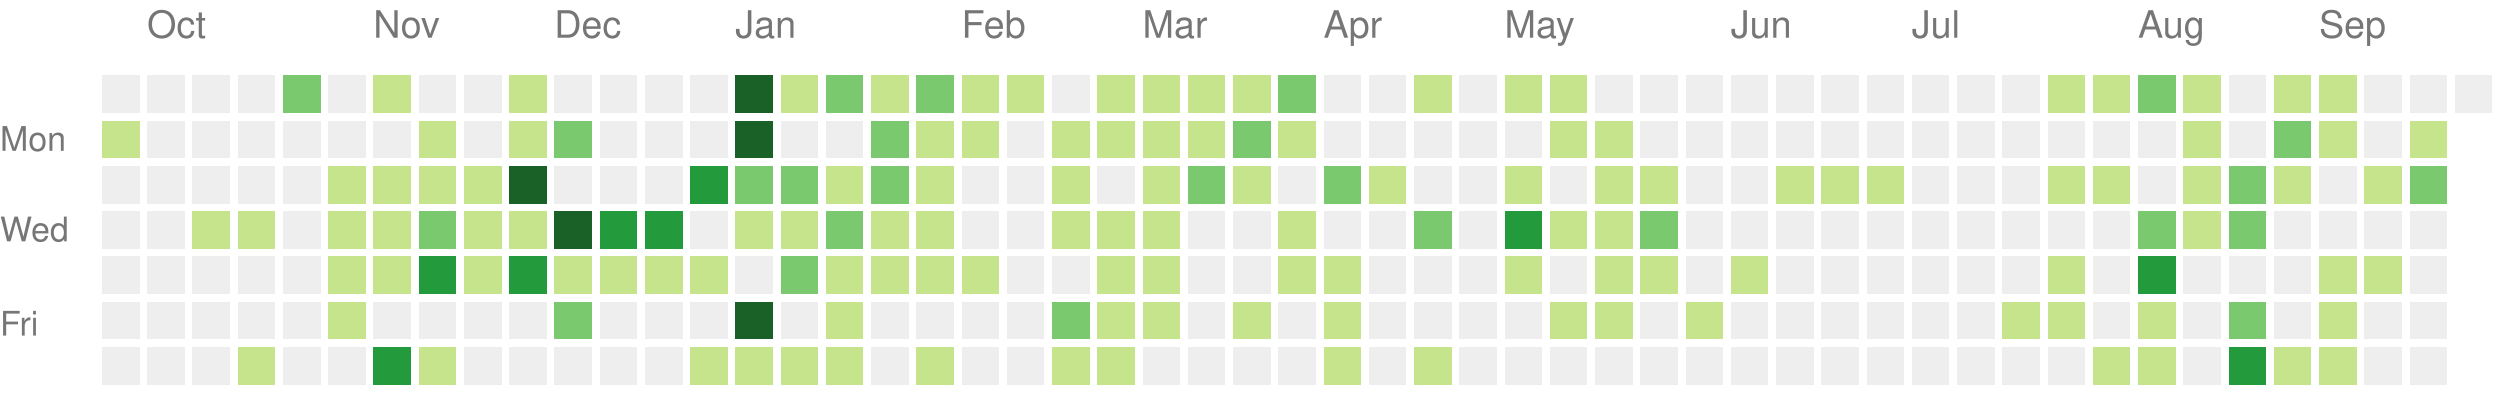
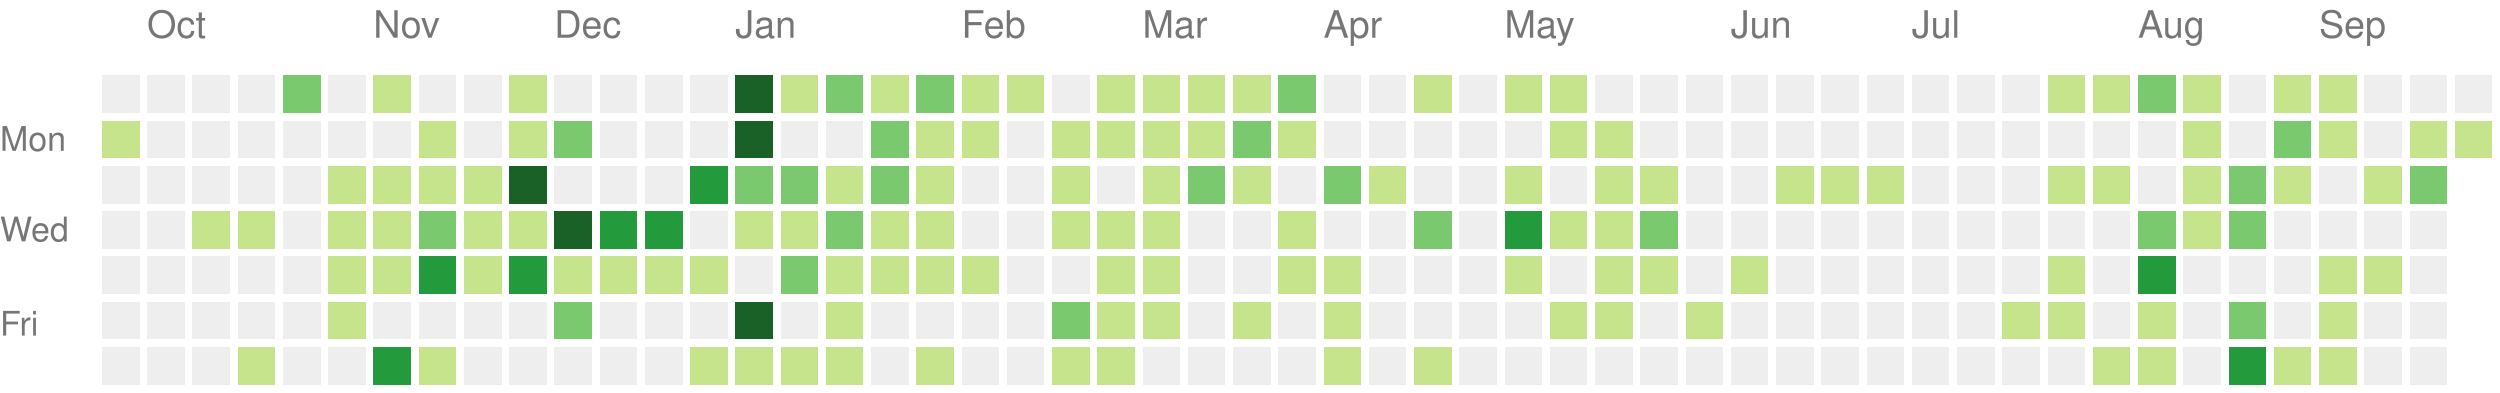
<svg xmlns="http://www.w3.org/2000/svg" version="1.1" width="663" height="104">
  <rect style="fill:#eeeeee;shape-rendering:crispedges;" data-score="0" data-date="2021-09-26" x="27" y="20" width="10" height="10" />
  <rect style="fill:#eeeeee;shape-rendering:crispedges;" data-score="0" data-date="2021-10-03" x="39" y="20" width="10" height="10" />
  <rect style="fill:#eeeeee;shape-rendering:crispedges;" data-score="0" data-date="2021-10-10" x="51" y="20" width="10" height="10" />
  <rect style="fill:#eeeeee;shape-rendering:crispedges;" data-score="0" data-date="2021-10-17" x="63" y="20" width="10" height="10" />
  <rect style="fill:#7bc96f;shape-rendering:crispedges;" data-score="17" data-date="2021-10-24" x="75" y="20" width="10" height="10" />
  <rect style="fill:#eeeeee;shape-rendering:crispedges;" data-score="0" data-date="2021-10-31" x="87" y="20" width="10" height="10" />
  <rect style="fill:#c6e48b;shape-rendering:crispedges;" data-score="5" data-date="2021-11-07" x="99" y="20" width="10" height="10" />
  <rect style="fill:#eeeeee;shape-rendering:crispedges;" data-score="0" data-date="2021-11-14" x="111" y="20" width="10" height="10" />
  <rect style="fill:#eeeeee;shape-rendering:crispedges;" data-score="0" data-date="2021-11-21" x="123" y="20" width="10" height="10" />
  <rect style="fill:#c6e48b;shape-rendering:crispedges;" data-score="1" data-date="2021-11-28" x="135" y="20" width="10" height="10" />
  <rect style="fill:#eeeeee;shape-rendering:crispedges;" data-score="0" data-date="2021-12-05" x="147" y="20" width="10" height="10" />
  <rect style="fill:#eeeeee;shape-rendering:crispedges;" data-score="0" data-date="2021-12-12" x="159" y="20" width="10" height="10" />
  <rect style="fill:#eeeeee;shape-rendering:crispedges;" data-score="0" data-date="2021-12-19" x="171" y="20" width="10" height="10" />
  <rect style="fill:#eeeeee;shape-rendering:crispedges;" data-score="0" data-date="2021-12-26" x="183" y="20" width="10" height="10" />
  <rect style="fill:#196127;shape-rendering:crispedges;" data-score="85" data-date="2022-01-02" x="195" y="20" width="10" height="10" />
  <rect style="fill:#c6e48b;shape-rendering:crispedges;" data-score="1" data-date="2022-01-09" x="207" y="20" width="10" height="10" />
  <rect style="fill:#7bc96f;shape-rendering:crispedges;" data-score="18" data-date="2022-01-16" x="219" y="20" width="10" height="10" />
  <rect style="fill:#c6e48b;shape-rendering:crispedges;" data-score="6" data-date="2022-01-23" x="231" y="20" width="10" height="10" />
  <rect style="fill:#7bc96f;shape-rendering:crispedges;" data-score="19" data-date="2022-01-30" x="243" y="20" width="10" height="10" />
  <rect style="fill:#c6e48b;shape-rendering:crispedges;" data-score="2" data-date="2022-02-06" x="255" y="20" width="10" height="10" />
  <rect style="fill:#c6e48b;shape-rendering:crispedges;" data-score="1" data-date="2022-02-13" x="267" y="20" width="10" height="10" />
  <rect style="fill:#eeeeee;shape-rendering:crispedges;" data-score="0" data-date="2022-02-20" x="279" y="20" width="10" height="10" />
  <rect style="fill:#c6e48b;shape-rendering:crispedges;" data-score="9" data-date="2022-02-27" x="291" y="20" width="10" height="10" />
  <rect style="fill:#c6e48b;shape-rendering:crispedges;" data-score="8" data-date="2022-03-06" x="303" y="20" width="10" height="10" />
  <rect style="fill:#c6e48b;shape-rendering:crispedges;" data-score="3" data-date="2022-03-13" x="315" y="20" width="10" height="10" />
  <rect style="fill:#c6e48b;shape-rendering:crispedges;" data-score="6" data-date="2022-03-20" x="327" y="20" width="10" height="10" />
  <rect style="fill:#7bc96f;shape-rendering:crispedges;" data-score="11" data-date="2022-03-27" x="339" y="20" width="10" height="10" />
  <rect style="fill:#eeeeee;shape-rendering:crispedges;" data-score="0" data-date="2022-04-03" x="351" y="20" width="10" height="10" />
  <rect style="fill:#eeeeee;shape-rendering:crispedges;" data-score="0" data-date="2022-04-10" x="363" y="20" width="10" height="10" />
  <rect style="fill:#c6e48b;shape-rendering:crispedges;" data-score="5" data-date="2022-04-17" x="375" y="20" width="10" height="10" />
  <rect style="fill:#eeeeee;shape-rendering:crispedges;" data-score="0" data-date="2022-04-24" x="387" y="20" width="10" height="10" />
  <rect style="fill:#c6e48b;shape-rendering:crispedges;" data-score="6" data-date="2022-05-01" x="399" y="20" width="10" height="10" />
  <rect style="fill:#c6e48b;shape-rendering:crispedges;" data-score="7" data-date="2022-05-08" x="411" y="20" width="10" height="10" />
  <rect style="fill:#eeeeee;shape-rendering:crispedges;" data-score="0" data-date="2022-05-15" x="423" y="20" width="10" height="10" />
  <rect style="fill:#eeeeee;shape-rendering:crispedges;" data-score="0" data-date="2022-05-22" x="435" y="20" width="10" height="10" />
  <rect style="fill:#eeeeee;shape-rendering:crispedges;" data-score="0" data-date="2022-05-29" x="447" y="20" width="10" height="10" />
  <rect style="fill:#eeeeee;shape-rendering:crispedges;" data-score="0" data-date="2022-06-05" x="459" y="20" width="10" height="10" />
  <rect style="fill:#eeeeee;shape-rendering:crispedges;" data-score="0" data-date="2022-06-12" x="471" y="20" width="10" height="10" />
  <rect style="fill:#eeeeee;shape-rendering:crispedges;" data-score="0" data-date="2022-06-19" x="483" y="20" width="10" height="10" />
  <rect style="fill:#eeeeee;shape-rendering:crispedges;" data-score="0" data-date="2022-06-26" x="495" y="20" width="10" height="10" />
  <rect style="fill:#eeeeee;shape-rendering:crispedges;" data-score="0" data-date="2022-07-03" x="507" y="20" width="10" height="10" />
  <rect style="fill:#eeeeee;shape-rendering:crispedges;" data-score="0" data-date="2022-07-10" x="519" y="20" width="10" height="10" />
  <rect style="fill:#eeeeee;shape-rendering:crispedges;" data-score="0" data-date="2022-07-17" x="531" y="20" width="10" height="10" />
  <rect style="fill:#c6e48b;shape-rendering:crispedges;" data-score="1" data-date="2022-07-24" x="543" y="20" width="10" height="10" />
  <rect style="fill:#c6e48b;shape-rendering:crispedges;" data-score="2" data-date="2022-07-31" x="555" y="20" width="10" height="10" />
  <rect style="fill:#7bc96f;shape-rendering:crispedges;" data-score="18" data-date="2022-08-07" x="567" y="20" width="10" height="10" />
  <rect style="fill:#c6e48b;shape-rendering:crispedges;" data-score="3" data-date="2022-08-14" x="579" y="20" width="10" height="10" />
  <rect style="fill:#eeeeee;shape-rendering:crispedges;" data-score="0" data-date="2022-08-21" x="591" y="20" width="10" height="10" />
  <rect style="fill:#c6e48b;shape-rendering:crispedges;" data-score="2" data-date="2022-08-28" x="603" y="20" width="10" height="10" />
  <rect style="fill:#c6e48b;shape-rendering:crispedges;" data-score="9" data-date="2022-09-04" x="615" y="20" width="10" height="10" />
  <rect style="fill:#eeeeee;shape-rendering:crispedges;" data-score="0" data-date="2022-09-11" x="627" y="20" width="10" height="10" />
  <rect style="fill:#eeeeee;shape-rendering:crispedges;" data-score="0" data-date="2022-09-18" x="639" y="20" width="10" height="10" />
  <rect style="fill:#eeeeee;shape-rendering:crispedges;" data-score="0" data-date="2022-09-25" x="651" y="20" width="10" height="10" />
  <rect style="fill:#c6e48b;shape-rendering:crispedges;" data-score="1" data-date="2021-09-27" x="27" y="32" width="10" height="10" />
  <rect style="fill:#eeeeee;shape-rendering:crispedges;" data-score="0" data-date="2021-10-04" x="39" y="32" width="10" height="10" />
  <rect style="fill:#eeeeee;shape-rendering:crispedges;" data-score="0" data-date="2021-10-11" x="51" y="32" width="10" height="10" />
  <rect style="fill:#eeeeee;shape-rendering:crispedges;" data-score="0" data-date="2021-10-18" x="63" y="32" width="10" height="10" />
  <rect style="fill:#eeeeee;shape-rendering:crispedges;" data-score="0" data-date="2021-10-25" x="75" y="32" width="10" height="10" />
  <rect style="fill:#eeeeee;shape-rendering:crispedges;" data-score="0" data-date="2021-11-01" x="87" y="32" width="10" height="10" />
  <rect style="fill:#eeeeee;shape-rendering:crispedges;" data-score="0" data-date="2021-11-08" x="99" y="32" width="10" height="10" />
  <rect style="fill:#c6e48b;shape-rendering:crispedges;" data-score="1" data-date="2021-11-15" x="111" y="32" width="10" height="10" />
  <rect style="fill:#eeeeee;shape-rendering:crispedges;" data-score="0" data-date="2021-11-22" x="123" y="32" width="10" height="10" />
  <rect style="fill:#c6e48b;shape-rendering:crispedges;" data-score="2" data-date="2021-11-29" x="135" y="32" width="10" height="10" />
  <rect style="fill:#7bc96f;shape-rendering:crispedges;" data-score="11" data-date="2021-12-06" x="147" y="32" width="10" height="10" />
  <rect style="fill:#eeeeee;shape-rendering:crispedges;" data-score="0" data-date="2021-12-13" x="159" y="32" width="10" height="10" />
  <rect style="fill:#eeeeee;shape-rendering:crispedges;" data-score="0" data-date="2021-12-20" x="171" y="32" width="10" height="10" />
  <rect style="fill:#eeeeee;shape-rendering:crispedges;" data-score="0" data-date="2021-12-27" x="183" y="32" width="10" height="10" />
  <rect style="fill:#196127;shape-rendering:crispedges;" data-score="39" data-date="2022-01-03" x="195" y="32" width="10" height="10" />
  <rect style="fill:#eeeeee;shape-rendering:crispedges;" data-score="0" data-date="2022-01-10" x="207" y="32" width="10" height="10" />
  <rect style="fill:#eeeeee;shape-rendering:crispedges;" data-score="0" data-date="2022-01-17" x="219" y="32" width="10" height="10" />
  <rect style="fill:#7bc96f;shape-rendering:crispedges;" data-score="17" data-date="2022-01-24" x="231" y="32" width="10" height="10" />
  <rect style="fill:#c6e48b;shape-rendering:crispedges;" data-score="9" data-date="2022-01-31" x="243" y="32" width="10" height="10" />
  <rect style="fill:#c6e48b;shape-rendering:crispedges;" data-score="9" data-date="2022-02-07" x="255" y="32" width="10" height="10" />
  <rect style="fill:#eeeeee;shape-rendering:crispedges;" data-score="0" data-date="2022-02-14" x="267" y="32" width="10" height="10" />
  <rect style="fill:#c6e48b;shape-rendering:crispedges;" data-score="8" data-date="2022-02-21" x="279" y="32" width="10" height="10" />
  <rect style="fill:#c6e48b;shape-rendering:crispedges;" data-score="4" data-date="2022-02-28" x="291" y="32" width="10" height="10" />
  <rect style="fill:#c6e48b;shape-rendering:crispedges;" data-score="9" data-date="2022-03-07" x="303" y="32" width="10" height="10" />
  <rect style="fill:#c6e48b;shape-rendering:crispedges;" data-score="1" data-date="2022-03-14" x="315" y="32" width="10" height="10" />
  <rect style="fill:#7bc96f;shape-rendering:crispedges;" data-score="10" data-date="2022-03-21" x="327" y="32" width="10" height="10" />
  <rect style="fill:#c6e48b;shape-rendering:crispedges;" data-score="1" data-date="2022-03-28" x="339" y="32" width="10" height="10" />
  <rect style="fill:#eeeeee;shape-rendering:crispedges;" data-score="0" data-date="2022-04-04" x="351" y="32" width="10" height="10" />
  <rect style="fill:#eeeeee;shape-rendering:crispedges;" data-score="0" data-date="2022-04-11" x="363" y="32" width="10" height="10" />
  <rect style="fill:#eeeeee;shape-rendering:crispedges;" data-score="0" data-date="2022-04-18" x="375" y="32" width="10" height="10" />
  <rect style="fill:#eeeeee;shape-rendering:crispedges;" data-score="0" data-date="2022-04-25" x="387" y="32" width="10" height="10" />
  <rect style="fill:#eeeeee;shape-rendering:crispedges;" data-score="0" data-date="2022-05-02" x="399" y="32" width="10" height="10" />
  <rect style="fill:#c6e48b;shape-rendering:crispedges;" data-score="2" data-date="2022-05-09" x="411" y="32" width="10" height="10" />
  <rect style="fill:#c6e48b;shape-rendering:crispedges;" data-score="1" data-date="2022-05-16" x="423" y="32" width="10" height="10" />
  <rect style="fill:#eeeeee;shape-rendering:crispedges;" data-score="0" data-date="2022-05-23" x="435" y="32" width="10" height="10" />
  <rect style="fill:#eeeeee;shape-rendering:crispedges;" data-score="0" data-date="2022-05-30" x="447" y="32" width="10" height="10" />
  <rect style="fill:#eeeeee;shape-rendering:crispedges;" data-score="0" data-date="2022-06-06" x="459" y="32" width="10" height="10" />
  <rect style="fill:#eeeeee;shape-rendering:crispedges;" data-score="0" data-date="2022-06-13" x="471" y="32" width="10" height="10" />
  <rect style="fill:#eeeeee;shape-rendering:crispedges;" data-score="0" data-date="2022-06-20" x="483" y="32" width="10" height="10" />
  <rect style="fill:#eeeeee;shape-rendering:crispedges;" data-score="0" data-date="2022-06-27" x="495" y="32" width="10" height="10" />
  <rect style="fill:#eeeeee;shape-rendering:crispedges;" data-score="0" data-date="2022-07-04" x="507" y="32" width="10" height="10" />
  <rect style="fill:#eeeeee;shape-rendering:crispedges;" data-score="0" data-date="2022-07-11" x="519" y="32" width="10" height="10" />
  <rect style="fill:#eeeeee;shape-rendering:crispedges;" data-score="0" data-date="2022-07-18" x="531" y="32" width="10" height="10" />
  <rect style="fill:#eeeeee;shape-rendering:crispedges;" data-score="0" data-date="2022-07-25" x="543" y="32" width="10" height="10" />
  <rect style="fill:#eeeeee;shape-rendering:crispedges;" data-score="0" data-date="2022-08-01" x="555" y="32" width="10" height="10" />
  <rect style="fill:#eeeeee;shape-rendering:crispedges;" data-score="0" data-date="2022-08-08" x="567" y="32" width="10" height="10" />
  <rect style="fill:#c6e48b;shape-rendering:crispedges;" data-score="8" data-date="2022-08-15" x="579" y="32" width="10" height="10" />
  <rect style="fill:#eeeeee;shape-rendering:crispedges;" data-score="0" data-date="2022-08-22" x="591" y="32" width="10" height="10" />
  <rect style="fill:#7bc96f;shape-rendering:crispedges;" data-score="12" data-date="2022-08-29" x="603" y="32" width="10" height="10" />
  <rect style="fill:#c6e48b;shape-rendering:crispedges;" data-score="1" data-date="2022-09-05" x="615" y="32" width="10" height="10" />
  <rect style="fill:#eeeeee;shape-rendering:crispedges;" data-score="0" data-date="2022-09-12" x="627" y="32" width="10" height="10" />
  <rect style="fill:#c6e48b;shape-rendering:crispedges;" data-score="1" data-date="2022-09-19" x="639" y="32" width="10" height="10" />
+   <rect style="fill:#c6e48b;shape-rendering:crispedges;" data-score="1" data-date="2022-09-26" x="651" y="32" width="10" height="10" />
  <rect style="fill:#eeeeee;shape-rendering:crispedges;" data-score="0" data-date="2021-09-28" x="27" y="44" width="10" height="10" />
  <rect style="fill:#eeeeee;shape-rendering:crispedges;" data-score="0" data-date="2021-10-05" x="39" y="44" width="10" height="10" />
  <rect style="fill:#eeeeee;shape-rendering:crispedges;" data-score="0" data-date="2021-10-12" x="51" y="44" width="10" height="10" />
  <rect style="fill:#eeeeee;shape-rendering:crispedges;" data-score="0" data-date="2021-10-19" x="63" y="44" width="10" height="10" />
  <rect style="fill:#eeeeee;shape-rendering:crispedges;" data-score="0" data-date="2021-10-26" x="75" y="44" width="10" height="10" />
  <rect style="fill:#c6e48b;shape-rendering:crispedges;" data-score="2" data-date="2021-11-02" x="87" y="44" width="10" height="10" />
  <rect style="fill:#c6e48b;shape-rendering:crispedges;" data-score="4" data-date="2021-11-09" x="99" y="44" width="10" height="10" />
  <rect style="fill:#c6e48b;shape-rendering:crispedges;" data-score="1" data-date="2021-11-16" x="111" y="44" width="10" height="10" />
  <rect style="fill:#c6e48b;shape-rendering:crispedges;" data-score="7" data-date="2021-11-23" x="123" y="44" width="10" height="10" />
  <rect style="fill:#196127;shape-rendering:crispedges;" data-score="34" data-date="2021-11-30" x="135" y="44" width="10" height="10" />
  <rect style="fill:#eeeeee;shape-rendering:crispedges;" data-score="0" data-date="2021-12-07" x="147" y="44" width="10" height="10" />
  <rect style="fill:#eeeeee;shape-rendering:crispedges;" data-score="0" data-date="2021-12-14" x="159" y="44" width="10" height="10" />
  <rect style="fill:#eeeeee;shape-rendering:crispedges;" data-score="0" data-date="2021-12-21" x="171" y="44" width="10" height="10" />
  <rect style="fill:#239a3b;shape-rendering:crispedges;" data-score="27" data-date="2021-12-28" x="183" y="44" width="10" height="10" />
  <rect style="fill:#7bc96f;shape-rendering:crispedges;" data-score="14" data-date="2022-01-04" x="195" y="44" width="10" height="10" />
  <rect style="fill:#7bc96f;shape-rendering:crispedges;" data-score="10" data-date="2022-01-11" x="207" y="44" width="10" height="10" />
  <rect style="fill:#c6e48b;shape-rendering:crispedges;" data-score="3" data-date="2022-01-18" x="219" y="44" width="10" height="10" />
  <rect style="fill:#7bc96f;shape-rendering:crispedges;" data-score="19" data-date="2022-01-25" x="231" y="44" width="10" height="10" />
  <rect style="fill:#c6e48b;shape-rendering:crispedges;" data-score="7" data-date="2022-02-01" x="243" y="44" width="10" height="10" />
  <rect style="fill:#eeeeee;shape-rendering:crispedges;" data-score="0" data-date="2022-02-08" x="255" y="44" width="10" height="10" />
  <rect style="fill:#eeeeee;shape-rendering:crispedges;" data-score="0" data-date="2022-02-15" x="267" y="44" width="10" height="10" />
  <rect style="fill:#c6e48b;shape-rendering:crispedges;" data-score="8" data-date="2022-02-22" x="279" y="44" width="10" height="10" />
  <rect style="fill:#eeeeee;shape-rendering:crispedges;" data-score="0" data-date="2022-03-01" x="291" y="44" width="10" height="10" />
  <rect style="fill:#c6e48b;shape-rendering:crispedges;" data-score="1" data-date="2022-03-08" x="303" y="44" width="10" height="10" />
  <rect style="fill:#7bc96f;shape-rendering:crispedges;" data-score="19" data-date="2022-03-15" x="315" y="44" width="10" height="10" />
  <rect style="fill:#c6e48b;shape-rendering:crispedges;" data-score="2" data-date="2022-03-22" x="327" y="44" width="10" height="10" />
  <rect style="fill:#eeeeee;shape-rendering:crispedges;" data-score="0" data-date="2022-03-29" x="339" y="44" width="10" height="10" />
  <rect style="fill:#7bc96f;shape-rendering:crispedges;" data-score="10" data-date="2022-04-05" x="351" y="44" width="10" height="10" />
  <rect style="fill:#c6e48b;shape-rendering:crispedges;" data-score="1" data-date="2022-04-12" x="363" y="44" width="10" height="10" />
  <rect style="fill:#eeeeee;shape-rendering:crispedges;" data-score="0" data-date="2022-04-19" x="375" y="44" width="10" height="10" />
  <rect style="fill:#eeeeee;shape-rendering:crispedges;" data-score="0" data-date="2022-04-26" x="387" y="44" width="10" height="10" />
  <rect style="fill:#c6e48b;shape-rendering:crispedges;" data-score="1" data-date="2022-05-03" x="399" y="44" width="10" height="10" />
  <rect style="fill:#eeeeee;shape-rendering:crispedges;" data-score="0" data-date="2022-05-10" x="411" y="44" width="10" height="10" />
  <rect style="fill:#c6e48b;shape-rendering:crispedges;" data-score="1" data-date="2022-05-17" x="423" y="44" width="10" height="10" />
  <rect style="fill:#c6e48b;shape-rendering:crispedges;" data-score="5" data-date="2022-05-24" x="435" y="44" width="10" height="10" />
  <rect style="fill:#eeeeee;shape-rendering:crispedges;" data-score="0" data-date="2022-05-31" x="447" y="44" width="10" height="10" />
  <rect style="fill:#eeeeee;shape-rendering:crispedges;" data-score="0" data-date="2022-06-07" x="459" y="44" width="10" height="10" />
  <rect style="fill:#c6e48b;shape-rendering:crispedges;" data-score="1" data-date="2022-06-14" x="471" y="44" width="10" height="10" />
  <rect style="fill:#c6e48b;shape-rendering:crispedges;" data-score="5" data-date="2022-06-21" x="483" y="44" width="10" height="10" />
  <rect style="fill:#c6e48b;shape-rendering:crispedges;" data-score="2" data-date="2022-06-28" x="495" y="44" width="10" height="10" />
  <rect style="fill:#eeeeee;shape-rendering:crispedges;" data-score="0" data-date="2022-07-05" x="507" y="44" width="10" height="10" />
  <rect style="fill:#eeeeee;shape-rendering:crispedges;" data-score="0" data-date="2022-07-12" x="519" y="44" width="10" height="10" />
  <rect style="fill:#eeeeee;shape-rendering:crispedges;" data-score="0" data-date="2022-07-19" x="531" y="44" width="10" height="10" />
  <rect style="fill:#c6e48b;shape-rendering:crispedges;" data-score="6" data-date="2022-07-26" x="543" y="44" width="10" height="10" />
  <rect style="fill:#c6e48b;shape-rendering:crispedges;" data-score="1" data-date="2022-08-02" x="555" y="44" width="10" height="10" />
  <rect style="fill:#eeeeee;shape-rendering:crispedges;" data-score="0" data-date="2022-08-09" x="567" y="44" width="10" height="10" />
  <rect style="fill:#c6e48b;shape-rendering:crispedges;" data-score="2" data-date="2022-08-16" x="579" y="44" width="10" height="10" />
  <rect style="fill:#7bc96f;shape-rendering:crispedges;" data-score="10" data-date="2022-08-23" x="591" y="44" width="10" height="10" />
  <rect style="fill:#c6e48b;shape-rendering:crispedges;" data-score="5" data-date="2022-08-30" x="603" y="44" width="10" height="10" />
  <rect style="fill:#eeeeee;shape-rendering:crispedges;" data-score="0" data-date="2022-09-06" x="615" y="44" width="10" height="10" />
  <rect style="fill:#c6e48b;shape-rendering:crispedges;" data-score="6" data-date="2022-09-13" x="627" y="44" width="10" height="10" />
  <rect style="fill:#7bc96f;shape-rendering:crispedges;" data-score="15" data-date="2022-09-20" x="639" y="44" width="10" height="10" />
  <rect style="fill:#eeeeee;shape-rendering:crispedges;" data-score="0" data-date="2021-09-29" x="27" y="56" width="10" height="10" />
  <rect style="fill:#eeeeee;shape-rendering:crispedges;" data-score="0" data-date="2021-10-06" x="39" y="56" width="10" height="10" />
  <rect style="fill:#c6e48b;shape-rendering:crispedges;" data-score="5" data-date="2021-10-13" x="51" y="56" width="10" height="10" />
  <rect style="fill:#c6e48b;shape-rendering:crispedges;" data-score="5" data-date="2021-10-20" x="63" y="56" width="10" height="10" />
  <rect style="fill:#eeeeee;shape-rendering:crispedges;" data-score="0" data-date="2021-10-27" x="75" y="56" width="10" height="10" />
  <rect style="fill:#c6e48b;shape-rendering:crispedges;" data-score="2" data-date="2021-11-03" x="87" y="56" width="10" height="10" />
  <rect style="fill:#c6e48b;shape-rendering:crispedges;" data-score="7" data-date="2021-11-10" x="99" y="56" width="10" height="10" />
  <rect style="fill:#7bc96f;shape-rendering:crispedges;" data-score="17" data-date="2021-11-17" x="111" y="56" width="10" height="10" />
  <rect style="fill:#c6e48b;shape-rendering:crispedges;" data-score="6" data-date="2021-11-24" x="123" y="56" width="10" height="10" />
  <rect style="fill:#c6e48b;shape-rendering:crispedges;" data-score="4" data-date="2021-12-01" x="135" y="56" width="10" height="10" />
  <rect style="fill:#196127;shape-rendering:crispedges;" data-score="45" data-date="2021-12-08" x="147" y="56" width="10" height="10" />
  <rect style="fill:#239a3b;shape-rendering:crispedges;" data-score="24" data-date="2021-12-15" x="159" y="56" width="10" height="10" />
  <rect style="fill:#239a3b;shape-rendering:crispedges;" data-score="21" data-date="2021-12-22" x="171" y="56" width="10" height="10" />
  <rect style="fill:#eeeeee;shape-rendering:crispedges;" data-score="0" data-date="2021-12-29" x="183" y="56" width="10" height="10" />
  <rect style="fill:#c6e48b;shape-rendering:crispedges;" data-score="2" data-date="2022-01-05" x="195" y="56" width="10" height="10" />
  <rect style="fill:#c6e48b;shape-rendering:crispedges;" data-score="9" data-date="2022-01-12" x="207" y="56" width="10" height="10" />
  <rect style="fill:#7bc96f;shape-rendering:crispedges;" data-score="10" data-date="2022-01-19" x="219" y="56" width="10" height="10" />
  <rect style="fill:#c6e48b;shape-rendering:crispedges;" data-score="1" data-date="2022-01-26" x="231" y="56" width="10" height="10" />
  <rect style="fill:#c6e48b;shape-rendering:crispedges;" data-score="6" data-date="2022-02-02" x="243" y="56" width="10" height="10" />
  <rect style="fill:#eeeeee;shape-rendering:crispedges;" data-score="0" data-date="2022-02-09" x="255" y="56" width="10" height="10" />
  <rect style="fill:#eeeeee;shape-rendering:crispedges;" data-score="0" data-date="2022-02-16" x="267" y="56" width="10" height="10" />
  <rect style="fill:#c6e48b;shape-rendering:crispedges;" data-score="3" data-date="2022-02-23" x="279" y="56" width="10" height="10" />
  <rect style="fill:#c6e48b;shape-rendering:crispedges;" data-score="1" data-date="2022-03-02" x="291" y="56" width="10" height="10" />
  <rect style="fill:#c6e48b;shape-rendering:crispedges;" data-score="5" data-date="2022-03-09" x="303" y="56" width="10" height="10" />
  <rect style="fill:#eeeeee;shape-rendering:crispedges;" data-score="0" data-date="2022-03-16" x="315" y="56" width="10" height="10" />
  <rect style="fill:#eeeeee;shape-rendering:crispedges;" data-score="0" data-date="2022-03-23" x="327" y="56" width="10" height="10" />
  <rect style="fill:#c6e48b;shape-rendering:crispedges;" data-score="5" data-date="2022-03-30" x="339" y="56" width="10" height="10" />
  <rect style="fill:#eeeeee;shape-rendering:crispedges;" data-score="0" data-date="2022-04-06" x="351" y="56" width="10" height="10" />
  <rect style="fill:#eeeeee;shape-rendering:crispedges;" data-score="0" data-date="2022-04-13" x="363" y="56" width="10" height="10" />
  <rect style="fill:#7bc96f;shape-rendering:crispedges;" data-score="10" data-date="2022-04-20" x="375" y="56" width="10" height="10" />
  <rect style="fill:#eeeeee;shape-rendering:crispedges;" data-score="0" data-date="2022-04-27" x="387" y="56" width="10" height="10" />
  <rect style="fill:#239a3b;shape-rendering:crispedges;" data-score="25" data-date="2022-05-04" x="399" y="56" width="10" height="10" />
  <rect style="fill:#c6e48b;shape-rendering:crispedges;" data-score="1" data-date="2022-05-11" x="411" y="56" width="10" height="10" />
  <rect style="fill:#c6e48b;shape-rendering:crispedges;" data-score="1" data-date="2022-05-18" x="423" y="56" width="10" height="10" />
  <rect style="fill:#7bc96f;shape-rendering:crispedges;" data-score="10" data-date="2022-05-25" x="435" y="56" width="10" height="10" />
  <rect style="fill:#eeeeee;shape-rendering:crispedges;" data-score="0" data-date="2022-06-01" x="447" y="56" width="10" height="10" />
  <rect style="fill:#eeeeee;shape-rendering:crispedges;" data-score="0" data-date="2022-06-08" x="459" y="56" width="10" height="10" />
  <rect style="fill:#eeeeee;shape-rendering:crispedges;" data-score="0" data-date="2022-06-15" x="471" y="56" width="10" height="10" />
  <rect style="fill:#eeeeee;shape-rendering:crispedges;" data-score="0" data-date="2022-06-22" x="483" y="56" width="10" height="10" />
  <rect style="fill:#eeeeee;shape-rendering:crispedges;" data-score="0" data-date="2022-06-29" x="495" y="56" width="10" height="10" />
  <rect style="fill:#eeeeee;shape-rendering:crispedges;" data-score="0" data-date="2022-07-06" x="507" y="56" width="10" height="10" />
  <rect style="fill:#eeeeee;shape-rendering:crispedges;" data-score="0" data-date="2022-07-13" x="519" y="56" width="10" height="10" />
  <rect style="fill:#eeeeee;shape-rendering:crispedges;" data-score="0" data-date="2022-07-20" x="531" y="56" width="10" height="10" />
  <rect style="fill:#eeeeee;shape-rendering:crispedges;" data-score="0" data-date="2022-07-27" x="543" y="56" width="10" height="10" />
  <rect style="fill:#eeeeee;shape-rendering:crispedges;" data-score="0" data-date="2022-08-03" x="555" y="56" width="10" height="10" />
  <rect style="fill:#7bc96f;shape-rendering:crispedges;" data-score="15" data-date="2022-08-10" x="567" y="56" width="10" height="10" />
  <rect style="fill:#c6e48b;shape-rendering:crispedges;" data-score="2" data-date="2022-08-17" x="579" y="56" width="10" height="10" />
  <rect style="fill:#7bc96f;shape-rendering:crispedges;" data-score="17" data-date="2022-08-24" x="591" y="56" width="10" height="10" />
  <rect style="fill:#eeeeee;shape-rendering:crispedges;" data-score="0" data-date="2022-08-31" x="603" y="56" width="10" height="10" />
  <rect style="fill:#eeeeee;shape-rendering:crispedges;" data-score="0" data-date="2022-09-07" x="615" y="56" width="10" height="10" />
  <rect style="fill:#eeeeee;shape-rendering:crispedges;" data-score="0" data-date="2022-09-14" x="627" y="56" width="10" height="10" />
  <rect style="fill:#eeeeee;shape-rendering:crispedges;" data-score="0" data-date="2022-09-21" x="639" y="56" width="10" height="10" />
  <rect style="fill:#eeeeee;shape-rendering:crispedges;" data-score="0" data-date="2021-09-30" x="27" y="68" width="10" height="10" />
  <rect style="fill:#eeeeee;shape-rendering:crispedges;" data-score="0" data-date="2021-10-07" x="39" y="68" width="10" height="10" />
  <rect style="fill:#eeeeee;shape-rendering:crispedges;" data-score="0" data-date="2021-10-14" x="51" y="68" width="10" height="10" />
  <rect style="fill:#eeeeee;shape-rendering:crispedges;" data-score="0" data-date="2021-10-21" x="63" y="68" width="10" height="10" />
  <rect style="fill:#eeeeee;shape-rendering:crispedges;" data-score="0" data-date="2021-10-28" x="75" y="68" width="10" height="10" />
  <rect style="fill:#c6e48b;shape-rendering:crispedges;" data-score="6" data-date="2021-11-04" x="87" y="68" width="10" height="10" />
  <rect style="fill:#c6e48b;shape-rendering:crispedges;" data-score="1" data-date="2021-11-11" x="99" y="68" width="10" height="10" />
  <rect style="fill:#239a3b;shape-rendering:crispedges;" data-score="24" data-date="2021-11-18" x="111" y="68" width="10" height="10" />
  <rect style="fill:#c6e48b;shape-rendering:crispedges;" data-score="1" data-date="2021-11-25" x="123" y="68" width="10" height="10" />
  <rect style="fill:#239a3b;shape-rendering:crispedges;" data-score="26" data-date="2021-12-02" x="135" y="68" width="10" height="10" />
  <rect style="fill:#c6e48b;shape-rendering:crispedges;" data-score="6" data-date="2021-12-09" x="147" y="68" width="10" height="10" />
  <rect style="fill:#c6e48b;shape-rendering:crispedges;" data-score="1" data-date="2021-12-16" x="159" y="68" width="10" height="10" />
  <rect style="fill:#c6e48b;shape-rendering:crispedges;" data-score="5" data-date="2021-12-23" x="171" y="68" width="10" height="10" />
  <rect style="fill:#c6e48b;shape-rendering:crispedges;" data-score="1" data-date="2021-12-30" x="183" y="68" width="10" height="10" />
  <rect style="fill:#eeeeee;shape-rendering:crispedges;" data-score="0" data-date="2022-01-06" x="195" y="68" width="10" height="10" />
  <rect style="fill:#7bc96f;shape-rendering:crispedges;" data-score="11" data-date="2022-01-13" x="207" y="68" width="10" height="10" />
  <rect style="fill:#c6e48b;shape-rendering:crispedges;" data-score="1" data-date="2022-01-20" x="219" y="68" width="10" height="10" />
  <rect style="fill:#c6e48b;shape-rendering:crispedges;" data-score="2" data-date="2022-01-27" x="231" y="68" width="10" height="10" />
  <rect style="fill:#c6e48b;shape-rendering:crispedges;" data-score="2" data-date="2022-02-03" x="243" y="68" width="10" height="10" />
  <rect style="fill:#c6e48b;shape-rendering:crispedges;" data-score="8" data-date="2022-02-10" x="255" y="68" width="10" height="10" />
  <rect style="fill:#eeeeee;shape-rendering:crispedges;" data-score="0" data-date="2022-02-17" x="267" y="68" width="10" height="10" />
  <rect style="fill:#eeeeee;shape-rendering:crispedges;" data-score="0" data-date="2022-02-24" x="279" y="68" width="10" height="10" />
  <rect style="fill:#c6e48b;shape-rendering:crispedges;" data-score="1" data-date="2022-03-03" x="291" y="68" width="10" height="10" />
  <rect style="fill:#c6e48b;shape-rendering:crispedges;" data-score="8" data-date="2022-03-10" x="303" y="68" width="10" height="10" />
  <rect style="fill:#eeeeee;shape-rendering:crispedges;" data-score="0" data-date="2022-03-17" x="315" y="68" width="10" height="10" />
  <rect style="fill:#eeeeee;shape-rendering:crispedges;" data-score="0" data-date="2022-03-24" x="327" y="68" width="10" height="10" />
  <rect style="fill:#c6e48b;shape-rendering:crispedges;" data-score="2" data-date="2022-03-31" x="339" y="68" width="10" height="10" />
  <rect style="fill:#c6e48b;shape-rendering:crispedges;" data-score="5" data-date="2022-04-07" x="351" y="68" width="10" height="10" />
  <rect style="fill:#eeeeee;shape-rendering:crispedges;" data-score="0" data-date="2022-04-14" x="363" y="68" width="10" height="10" />
  <rect style="fill:#eeeeee;shape-rendering:crispedges;" data-score="0" data-date="2022-04-21" x="375" y="68" width="10" height="10" />
  <rect style="fill:#eeeeee;shape-rendering:crispedges;" data-score="0" data-date="2022-04-28" x="387" y="68" width="10" height="10" />
  <rect style="fill:#c6e48b;shape-rendering:crispedges;" data-score="1" data-date="2022-05-05" x="399" y="68" width="10" height="10" />
  <rect style="fill:#eeeeee;shape-rendering:crispedges;" data-score="0" data-date="2022-05-12" x="411" y="68" width="10" height="10" />
  <rect style="fill:#c6e48b;shape-rendering:crispedges;" data-score="1" data-date="2022-05-19" x="423" y="68" width="10" height="10" />
  <rect style="fill:#c6e48b;shape-rendering:crispedges;" data-score="1" data-date="2022-05-26" x="435" y="68" width="10" height="10" />
  <rect style="fill:#eeeeee;shape-rendering:crispedges;" data-score="0" data-date="2022-06-02" x="447" y="68" width="10" height="10" />
  <rect style="fill:#c6e48b;shape-rendering:crispedges;" data-score="5" data-date="2022-06-09" x="459" y="68" width="10" height="10" />
  <rect style="fill:#eeeeee;shape-rendering:crispedges;" data-score="0" data-date="2022-06-16" x="471" y="68" width="10" height="10" />
  <rect style="fill:#eeeeee;shape-rendering:crispedges;" data-score="0" data-date="2022-06-23" x="483" y="68" width="10" height="10" />
  <rect style="fill:#eeeeee;shape-rendering:crispedges;" data-score="0" data-date="2022-06-30" x="495" y="68" width="10" height="10" />
  <rect style="fill:#eeeeee;shape-rendering:crispedges;" data-score="0" data-date="2022-07-07" x="507" y="68" width="10" height="10" />
  <rect style="fill:#eeeeee;shape-rendering:crispedges;" data-score="0" data-date="2022-07-14" x="519" y="68" width="10" height="10" />
  <rect style="fill:#eeeeee;shape-rendering:crispedges;" data-score="0" data-date="2022-07-21" x="531" y="68" width="10" height="10" />
  <rect style="fill:#c6e48b;shape-rendering:crispedges;" data-score="5" data-date="2022-07-28" x="543" y="68" width="10" height="10" />
  <rect style="fill:#eeeeee;shape-rendering:crispedges;" data-score="0" data-date="2022-08-04" x="555" y="68" width="10" height="10" />
  <rect style="fill:#239a3b;shape-rendering:crispedges;" data-score="23" data-date="2022-08-11" x="567" y="68" width="10" height="10" />
  <rect style="fill:#eeeeee;shape-rendering:crispedges;" data-score="0" data-date="2022-08-18" x="579" y="68" width="10" height="10" />
  <rect style="fill:#eeeeee;shape-rendering:crispedges;" data-score="0" data-date="2022-08-25" x="591" y="68" width="10" height="10" />
  <rect style="fill:#eeeeee;shape-rendering:crispedges;" data-score="0" data-date="2022-09-01" x="603" y="68" width="10" height="10" />
  <rect style="fill:#c6e48b;shape-rendering:crispedges;" data-score="3" data-date="2022-09-08" x="615" y="68" width="10" height="10" />
  <rect style="fill:#c6e48b;shape-rendering:crispedges;" data-score="9" data-date="2022-09-15" x="627" y="68" width="10" height="10" />
  <rect style="fill:#eeeeee;shape-rendering:crispedges;" data-score="0" data-date="2022-09-22" x="639" y="68" width="10" height="10" />
  <rect style="fill:#eeeeee;shape-rendering:crispedges;" data-score="0" data-date="2021-10-01" x="27" y="80" width="10" height="10" />
  <rect style="fill:#eeeeee;shape-rendering:crispedges;" data-score="0" data-date="2021-10-08" x="39" y="80" width="10" height="10" />
  <rect style="fill:#eeeeee;shape-rendering:crispedges;" data-score="0" data-date="2021-10-15" x="51" y="80" width="10" height="10" />
  <rect style="fill:#eeeeee;shape-rendering:crispedges;" data-score="0" data-date="2021-10-22" x="63" y="80" width="10" height="10" />
  <rect style="fill:#eeeeee;shape-rendering:crispedges;" data-score="0" data-date="2021-10-29" x="75" y="80" width="10" height="10" />
  <rect style="fill:#c6e48b;shape-rendering:crispedges;" data-score="1" data-date="2021-11-05" x="87" y="80" width="10" height="10" />
  <rect style="fill:#eeeeee;shape-rendering:crispedges;" data-score="0" data-date="2021-11-12" x="99" y="80" width="10" height="10" />
  <rect style="fill:#eeeeee;shape-rendering:crispedges;" data-score="0" data-date="2021-11-19" x="111" y="80" width="10" height="10" />
  <rect style="fill:#eeeeee;shape-rendering:crispedges;" data-score="0" data-date="2021-11-26" x="123" y="80" width="10" height="10" />
  <rect style="fill:#eeeeee;shape-rendering:crispedges;" data-score="0" data-date="2021-12-03" x="135" y="80" width="10" height="10" />
  <rect style="fill:#7bc96f;shape-rendering:crispedges;" data-score="16" data-date="2021-12-10" x="147" y="80" width="10" height="10" />
  <rect style="fill:#eeeeee;shape-rendering:crispedges;" data-score="0" data-date="2021-12-17" x="159" y="80" width="10" height="10" />
  <rect style="fill:#eeeeee;shape-rendering:crispedges;" data-score="0" data-date="2021-12-24" x="171" y="80" width="10" height="10" />
  <rect style="fill:#eeeeee;shape-rendering:crispedges;" data-score="0" data-date="2021-12-31" x="183" y="80" width="10" height="10" />
  <rect style="fill:#196127;shape-rendering:crispedges;" data-score="33" data-date="2022-01-07" x="195" y="80" width="10" height="10" />
  <rect style="fill:#eeeeee;shape-rendering:crispedges;" data-score="0" data-date="2022-01-14" x="207" y="80" width="10" height="10" />
  <rect style="fill:#c6e48b;shape-rendering:crispedges;" data-score="1" data-date="2022-01-21" x="219" y="80" width="10" height="10" />
  <rect style="fill:#eeeeee;shape-rendering:crispedges;" data-score="0" data-date="2022-01-28" x="231" y="80" width="10" height="10" />
  <rect style="fill:#eeeeee;shape-rendering:crispedges;" data-score="0" data-date="2022-02-04" x="243" y="80" width="10" height="10" />
  <rect style="fill:#eeeeee;shape-rendering:crispedges;" data-score="0" data-date="2022-02-11" x="255" y="80" width="10" height="10" />
  <rect style="fill:#eeeeee;shape-rendering:crispedges;" data-score="0" data-date="2022-02-18" x="267" y="80" width="10" height="10" />
  <rect style="fill:#7bc96f;shape-rendering:crispedges;" data-score="11" data-date="2022-02-25" x="279" y="80" width="10" height="10" />
  <rect style="fill:#c6e48b;shape-rendering:crispedges;" data-score="6" data-date="2022-03-04" x="291" y="80" width="10" height="10" />
  <rect style="fill:#c6e48b;shape-rendering:crispedges;" data-score="2" data-date="2022-03-11" x="303" y="80" width="10" height="10" />
  <rect style="fill:#eeeeee;shape-rendering:crispedges;" data-score="0" data-date="2022-03-18" x="315" y="80" width="10" height="10" />
  <rect style="fill:#c6e48b;shape-rendering:crispedges;" data-score="2" data-date="2022-03-25" x="327" y="80" width="10" height="10" />
  <rect style="fill:#eeeeee;shape-rendering:crispedges;" data-score="0" data-date="2022-04-01" x="339" y="80" width="10" height="10" />
  <rect style="fill:#c6e48b;shape-rendering:crispedges;" data-score="5" data-date="2022-04-08" x="351" y="80" width="10" height="10" />
  <rect style="fill:#eeeeee;shape-rendering:crispedges;" data-score="0" data-date="2022-04-15" x="363" y="80" width="10" height="10" />
  <rect style="fill:#eeeeee;shape-rendering:crispedges;" data-score="0" data-date="2022-04-22" x="375" y="80" width="10" height="10" />
  <rect style="fill:#eeeeee;shape-rendering:crispedges;" data-score="0" data-date="2022-04-29" x="387" y="80" width="10" height="10" />
  <rect style="fill:#eeeeee;shape-rendering:crispedges;" data-score="0" data-date="2022-05-06" x="399" y="80" width="10" height="10" />
  <rect style="fill:#c6e48b;shape-rendering:crispedges;" data-score="6" data-date="2022-05-13" x="411" y="80" width="10" height="10" />
  <rect style="fill:#c6e48b;shape-rendering:crispedges;" data-score="1" data-date="2022-05-20" x="423" y="80" width="10" height="10" />
  <rect style="fill:#eeeeee;shape-rendering:crispedges;" data-score="0" data-date="2022-05-27" x="435" y="80" width="10" height="10" />
  <rect style="fill:#c6e48b;shape-rendering:crispedges;" data-score="5" data-date="2022-06-03" x="447" y="80" width="10" height="10" />
  <rect style="fill:#eeeeee;shape-rendering:crispedges;" data-score="0" data-date="2022-06-10" x="459" y="80" width="10" height="10" />
  <rect style="fill:#eeeeee;shape-rendering:crispedges;" data-score="0" data-date="2022-06-17" x="471" y="80" width="10" height="10" />
  <rect style="fill:#eeeeee;shape-rendering:crispedges;" data-score="0" data-date="2022-06-24" x="483" y="80" width="10" height="10" />
  <rect style="fill:#eeeeee;shape-rendering:crispedges;" data-score="0" data-date="2022-07-01" x="495" y="80" width="10" height="10" />
  <rect style="fill:#eeeeee;shape-rendering:crispedges;" data-score="0" data-date="2022-07-08" x="507" y="80" width="10" height="10" />
  <rect style="fill:#eeeeee;shape-rendering:crispedges;" data-score="0" data-date="2022-07-15" x="519" y="80" width="10" height="10" />
  <rect style="fill:#c6e48b;shape-rendering:crispedges;" data-score="1" data-date="2022-07-22" x="531" y="80" width="10" height="10" />
  <rect style="fill:#c6e48b;shape-rendering:crispedges;" data-score="7" data-date="2022-07-29" x="543" y="80" width="10" height="10" />
  <rect style="fill:#eeeeee;shape-rendering:crispedges;" data-score="0" data-date="2022-08-05" x="555" y="80" width="10" height="10" />
  <rect style="fill:#c6e48b;shape-rendering:crispedges;" data-score="1" data-date="2022-08-12" x="567" y="80" width="10" height="10" />
  <rect style="fill:#eeeeee;shape-rendering:crispedges;" data-score="0" data-date="2022-08-19" x="579" y="80" width="10" height="10" />
  <rect style="fill:#7bc96f;shape-rendering:crispedges;" data-score="15" data-date="2022-08-26" x="591" y="80" width="10" height="10" />
  <rect style="fill:#eeeeee;shape-rendering:crispedges;" data-score="0" data-date="2022-09-02" x="603" y="80" width="10" height="10" />
  <rect style="fill:#c6e48b;shape-rendering:crispedges;" data-score="2" data-date="2022-09-09" x="615" y="80" width="10" height="10" />
  <rect style="fill:#eeeeee;shape-rendering:crispedges;" data-score="0" data-date="2022-09-16" x="627" y="80" width="10" height="10" />
  <rect style="fill:#eeeeee;shape-rendering:crispedges;" data-score="0" data-date="2022-09-23" x="639" y="80" width="10" height="10" />
  <rect style="fill:#eeeeee;shape-rendering:crispedges;" data-score="0" data-date="2021-10-02" x="27" y="92" width="10" height="10" />
  <rect style="fill:#eeeeee;shape-rendering:crispedges;" data-score="0" data-date="2021-10-09" x="39" y="92" width="10" height="10" />
  <rect style="fill:#eeeeee;shape-rendering:crispedges;" data-score="0" data-date="2021-10-16" x="51" y="92" width="10" height="10" />
  <rect style="fill:#c6e48b;shape-rendering:crispedges;" data-score="7" data-date="2021-10-23" x="63" y="92" width="10" height="10" />
  <rect style="fill:#eeeeee;shape-rendering:crispedges;" data-score="0" data-date="2021-10-30" x="75" y="92" width="10" height="10" />
  <rect style="fill:#eeeeee;shape-rendering:crispedges;" data-score="0" data-date="2021-11-06" x="87" y="92" width="10" height="10" />
  <rect style="fill:#239a3b;shape-rendering:crispedges;" data-score="20" data-date="2021-11-13" x="99" y="92" width="10" height="10" />
  <rect style="fill:#c6e48b;shape-rendering:crispedges;" data-score="6" data-date="2021-11-20" x="111" y="92" width="10" height="10" />
  <rect style="fill:#eeeeee;shape-rendering:crispedges;" data-score="0" data-date="2021-11-27" x="123" y="92" width="10" height="10" />
  <rect style="fill:#eeeeee;shape-rendering:crispedges;" data-score="0" data-date="2021-12-04" x="135" y="92" width="10" height="10" />
  <rect style="fill:#eeeeee;shape-rendering:crispedges;" data-score="0" data-date="2021-12-11" x="147" y="92" width="10" height="10" />
  <rect style="fill:#eeeeee;shape-rendering:crispedges;" data-score="0" data-date="2021-12-18" x="159" y="92" width="10" height="10" />
  <rect style="fill:#eeeeee;shape-rendering:crispedges;" data-score="0" data-date="2021-12-25" x="171" y="92" width="10" height="10" />
  <rect style="fill:#c6e48b;shape-rendering:crispedges;" data-score="6" data-date="2022-01-01" x="183" y="92" width="10" height="10" />
  <rect style="fill:#c6e48b;shape-rendering:crispedges;" data-score="3" data-date="2022-01-08" x="195" y="92" width="10" height="10" />
  <rect style="fill:#c6e48b;shape-rendering:crispedges;" data-score="9" data-date="2022-01-15" x="207" y="92" width="10" height="10" />
  <rect style="fill:#c6e48b;shape-rendering:crispedges;" data-score="8" data-date="2022-01-22" x="219" y="92" width="10" height="10" />
  <rect style="fill:#eeeeee;shape-rendering:crispedges;" data-score="0" data-date="2022-01-29" x="231" y="92" width="10" height="10" />
  <rect style="fill:#c6e48b;shape-rendering:crispedges;" data-score="4" data-date="2022-02-05" x="243" y="92" width="10" height="10" />
  <rect style="fill:#eeeeee;shape-rendering:crispedges;" data-score="0" data-date="2022-02-12" x="255" y="92" width="10" height="10" />
  <rect style="fill:#eeeeee;shape-rendering:crispedges;" data-score="0" data-date="2022-02-19" x="267" y="92" width="10" height="10" />
  <rect style="fill:#c6e48b;shape-rendering:crispedges;" data-score="7" data-date="2022-02-26" x="279" y="92" width="10" height="10" />
  <rect style="fill:#c6e48b;shape-rendering:crispedges;" data-score="9" data-date="2022-03-05" x="291" y="92" width="10" height="10" />
  <rect style="fill:#eeeeee;shape-rendering:crispedges;" data-score="0" data-date="2022-03-12" x="303" y="92" width="10" height="10" />
  <rect style="fill:#eeeeee;shape-rendering:crispedges;" data-score="0" data-date="2022-03-19" x="315" y="92" width="10" height="10" />
  <rect style="fill:#eeeeee;shape-rendering:crispedges;" data-score="0" data-date="2022-03-26" x="327" y="92" width="10" height="10" />
  <rect style="fill:#eeeeee;shape-rendering:crispedges;" data-score="0" data-date="2022-04-02" x="339" y="92" width="10" height="10" />
  <rect style="fill:#c6e48b;shape-rendering:crispedges;" data-score="1" data-date="2022-04-09" x="351" y="92" width="10" height="10" />
  <rect style="fill:#eeeeee;shape-rendering:crispedges;" data-score="0" data-date="2022-04-16" x="363" y="92" width="10" height="10" />
  <rect style="fill:#c6e48b;shape-rendering:crispedges;" data-score="1" data-date="2022-04-23" x="375" y="92" width="10" height="10" />
  <rect style="fill:#eeeeee;shape-rendering:crispedges;" data-score="0" data-date="2022-04-30" x="387" y="92" width="10" height="10" />
  <rect style="fill:#eeeeee;shape-rendering:crispedges;" data-score="0" data-date="2022-05-07" x="399" y="92" width="10" height="10" />
  <rect style="fill:#eeeeee;shape-rendering:crispedges;" data-score="0" data-date="2022-05-14" x="411" y="92" width="10" height="10" />
  <rect style="fill:#eeeeee;shape-rendering:crispedges;" data-score="0" data-date="2022-05-21" x="423" y="92" width="10" height="10" />
  <rect style="fill:#eeeeee;shape-rendering:crispedges;" data-score="0" data-date="2022-05-28" x="435" y="92" width="10" height="10" />
  <rect style="fill:#eeeeee;shape-rendering:crispedges;" data-score="0" data-date="2022-06-04" x="447" y="92" width="10" height="10" />
  <rect style="fill:#eeeeee;shape-rendering:crispedges;" data-score="0" data-date="2022-06-11" x="459" y="92" width="10" height="10" />
  <rect style="fill:#eeeeee;shape-rendering:crispedges;" data-score="0" data-date="2022-06-18" x="471" y="92" width="10" height="10" />
  <rect style="fill:#eeeeee;shape-rendering:crispedges;" data-score="0" data-date="2022-06-25" x="483" y="92" width="10" height="10" />
  <rect style="fill:#eeeeee;shape-rendering:crispedges;" data-score="0" data-date="2022-07-02" x="495" y="92" width="10" height="10" />
  <rect style="fill:#eeeeee;shape-rendering:crispedges;" data-score="0" data-date="2022-07-09" x="507" y="92" width="10" height="10" />
  <rect style="fill:#eeeeee;shape-rendering:crispedges;" data-score="0" data-date="2022-07-16" x="519" y="92" width="10" height="10" />
  <rect style="fill:#eeeeee;shape-rendering:crispedges;" data-score="0" data-date="2022-07-23" x="531" y="92" width="10" height="10" />
  <rect style="fill:#eeeeee;shape-rendering:crispedges;" data-score="0" data-date="2022-07-30" x="543" y="92" width="10" height="10" />
  <rect style="fill:#c6e48b;shape-rendering:crispedges;" data-score="6" data-date="2022-08-06" x="555" y="92" width="10" height="10" />
  <rect style="fill:#c6e48b;shape-rendering:crispedges;" data-score="1" data-date="2022-08-13" x="567" y="92" width="10" height="10" />
  <rect style="fill:#eeeeee;shape-rendering:crispedges;" data-score="0" data-date="2022-08-20" x="579" y="92" width="10" height="10" />
  <rect style="fill:#239a3b;shape-rendering:crispedges;" data-score="21" data-date="2022-08-27" x="591" y="92" width="10" height="10" />
  <rect style="fill:#c6e48b;shape-rendering:crispedges;" data-score="3" data-date="2022-09-03" x="603" y="92" width="10" height="10" />
  <rect style="fill:#c6e48b;shape-rendering:crispedges;" data-score="2" data-date="2022-09-10" x="615" y="92" width="10" height="10" />
  <rect style="fill:#eeeeee;shape-rendering:crispedges;" data-score="0" data-date="2022-09-17" x="627" y="92" width="10" height="10" />
  <rect style="fill:#eeeeee;shape-rendering:crispedges;" data-score="0" data-date="2022-09-24" x="639" y="92" width="10" height="10" />
  <text style="fill:#767676;text-anchor:start;text-align:center;font-family:-apple-system, BlinkMacSystemFont, 'Segoe UI', Helvetica, Arial, sans-serif, 'Apple Color Emoji', 'Segoe UI Emoji', 'Segoe UI Symbol';white-space:nowrap;font-size:9px;display:none;" x="0" y="28">Sun</text>
  <text style="fill:#767676;text-anchor:start;text-align:center;font-family:-apple-system, BlinkMacSystemFont, 'Segoe UI', Helvetica, Arial, sans-serif, 'Apple Color Emoji', 'Segoe UI Emoji', 'Segoe UI Symbol';white-space:nowrap;font-size:9px;" x="0" y="40">Mon</text>
  <text style="fill:#767676;text-anchor:start;text-align:center;font-family:-apple-system, BlinkMacSystemFont, 'Segoe UI', Helvetica, Arial, sans-serif, 'Apple Color Emoji', 'Segoe UI Emoji', 'Segoe UI Symbol';white-space:nowrap;font-size:9px;display:none;" x="0" y="52">Tue</text>
  <text style="fill:#767676;text-anchor:start;text-align:center;font-family:-apple-system, BlinkMacSystemFont, 'Segoe UI', Helvetica, Arial, sans-serif, 'Apple Color Emoji', 'Segoe UI Emoji', 'Segoe UI Symbol';white-space:nowrap;font-size:9px;" x="0" y="64">Wed</text>
  <text style="fill:#767676;text-anchor:start;text-align:center;font-family:-apple-system, BlinkMacSystemFont, 'Segoe UI', Helvetica, Arial, sans-serif, 'Apple Color Emoji', 'Segoe UI Emoji', 'Segoe UI Symbol';white-space:nowrap;font-size:9px;display:none;" x="0" y="77">Thu</text>
  <text style="fill:#767676;text-anchor:start;text-align:center;font-family:-apple-system, BlinkMacSystemFont, 'Segoe UI', Helvetica, Arial, sans-serif, 'Apple Color Emoji', 'Segoe UI Emoji', 'Segoe UI Symbol';white-space:nowrap;font-size:9px;" x="0" y="89">Fri</text>
  <text style="fill:#767676;text-anchor:start;text-align:center;font-family:-apple-system, BlinkMacSystemFont, 'Segoe UI', Helvetica, Arial, sans-serif, 'Apple Color Emoji', 'Segoe UI Emoji', 'Segoe UI Symbol';white-space:nowrap;font-size:9px;display:none;" x="0" y="101">Sat</text>
  <text style="fill:#767676;text-anchor:start;text-align:center;font-family:-apple-system, BlinkMacSystemFont, 'Segoe UI', Helvetica, Arial, sans-serif, 'Apple Color Emoji', 'Segoe UI Emoji', 'Segoe UI Symbol';white-space:nowrap;font-size:10px;" x="39" y="10">Oct</text>
  <text style="fill:#767676;text-anchor:start;text-align:center;font-family:-apple-system, BlinkMacSystemFont, 'Segoe UI', Helvetica, Arial, sans-serif, 'Apple Color Emoji', 'Segoe UI Emoji', 'Segoe UI Symbol';white-space:nowrap;font-size:10px;" x="99" y="10">Nov</text>
  <text style="fill:#767676;text-anchor:start;text-align:center;font-family:-apple-system, BlinkMacSystemFont, 'Segoe UI', Helvetica, Arial, sans-serif, 'Apple Color Emoji', 'Segoe UI Emoji', 'Segoe UI Symbol';white-space:nowrap;font-size:10px;" x="147" y="10">Dec</text>
  <text style="fill:#767676;text-anchor:start;text-align:center;font-family:-apple-system, BlinkMacSystemFont, 'Segoe UI', Helvetica, Arial, sans-serif, 'Apple Color Emoji', 'Segoe UI Emoji', 'Segoe UI Symbol';white-space:nowrap;font-size:10px;" x="195" y="10">Jan</text>
  <text style="fill:#767676;text-anchor:start;text-align:center;font-family:-apple-system, BlinkMacSystemFont, 'Segoe UI', Helvetica, Arial, sans-serif, 'Apple Color Emoji', 'Segoe UI Emoji', 'Segoe UI Symbol';white-space:nowrap;font-size:10px;" x="255" y="10">Feb</text>
  <text style="fill:#767676;text-anchor:start;text-align:center;font-family:-apple-system, BlinkMacSystemFont, 'Segoe UI', Helvetica, Arial, sans-serif, 'Apple Color Emoji', 'Segoe UI Emoji', 'Segoe UI Symbol';white-space:nowrap;font-size:10px;" x="303" y="10">Mar</text>
  <text style="fill:#767676;text-anchor:start;text-align:center;font-family:-apple-system, BlinkMacSystemFont, 'Segoe UI', Helvetica, Arial, sans-serif, 'Apple Color Emoji', 'Segoe UI Emoji', 'Segoe UI Symbol';white-space:nowrap;font-size:10px;" x="351" y="10">Apr</text>
  <text style="fill:#767676;text-anchor:start;text-align:center;font-family:-apple-system, BlinkMacSystemFont, 'Segoe UI', Helvetica, Arial, sans-serif, 'Apple Color Emoji', 'Segoe UI Emoji', 'Segoe UI Symbol';white-space:nowrap;font-size:10px;" x="399" y="10">May</text>
  <text style="fill:#767676;text-anchor:start;text-align:center;font-family:-apple-system, BlinkMacSystemFont, 'Segoe UI', Helvetica, Arial, sans-serif, 'Apple Color Emoji', 'Segoe UI Emoji', 'Segoe UI Symbol';white-space:nowrap;font-size:10px;" x="459" y="10">Jun</text>
  <text style="fill:#767676;text-anchor:start;text-align:center;font-family:-apple-system, BlinkMacSystemFont, 'Segoe UI', Helvetica, Arial, sans-serif, 'Apple Color Emoji', 'Segoe UI Emoji', 'Segoe UI Symbol';white-space:nowrap;font-size:10px;" x="507" y="10">Jul</text>
  <text style="fill:#767676;text-anchor:start;text-align:center;font-family:-apple-system, BlinkMacSystemFont, 'Segoe UI', Helvetica, Arial, sans-serif, 'Apple Color Emoji', 'Segoe UI Emoji', 'Segoe UI Symbol';white-space:nowrap;font-size:10px;" x="567" y="10">Aug</text>
  <text style="fill:#767676;text-anchor:start;text-align:center;font-family:-apple-system, BlinkMacSystemFont, 'Segoe UI', Helvetica, Arial, sans-serif, 'Apple Color Emoji', 'Segoe UI Emoji', 'Segoe UI Symbol';white-space:nowrap;font-size:10px;" x="615" y="10">Sep</text>
</svg>
